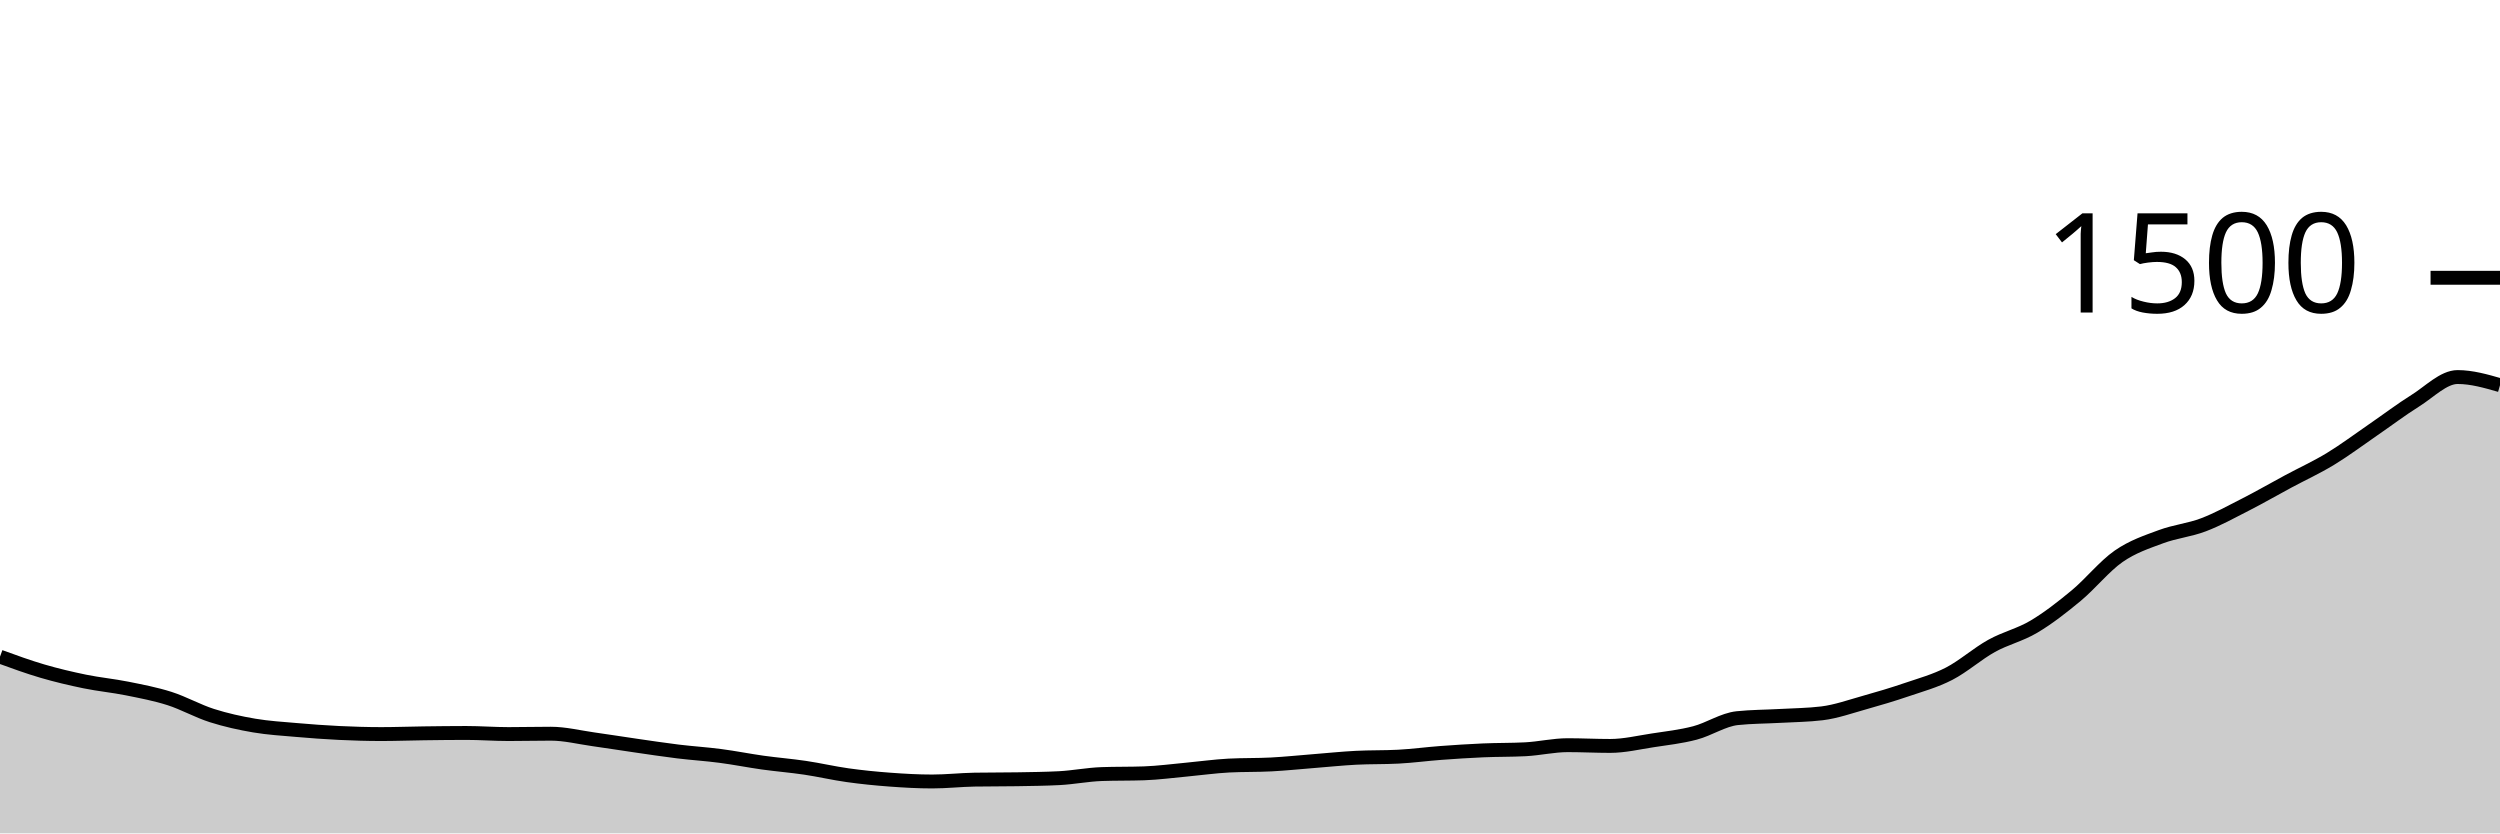
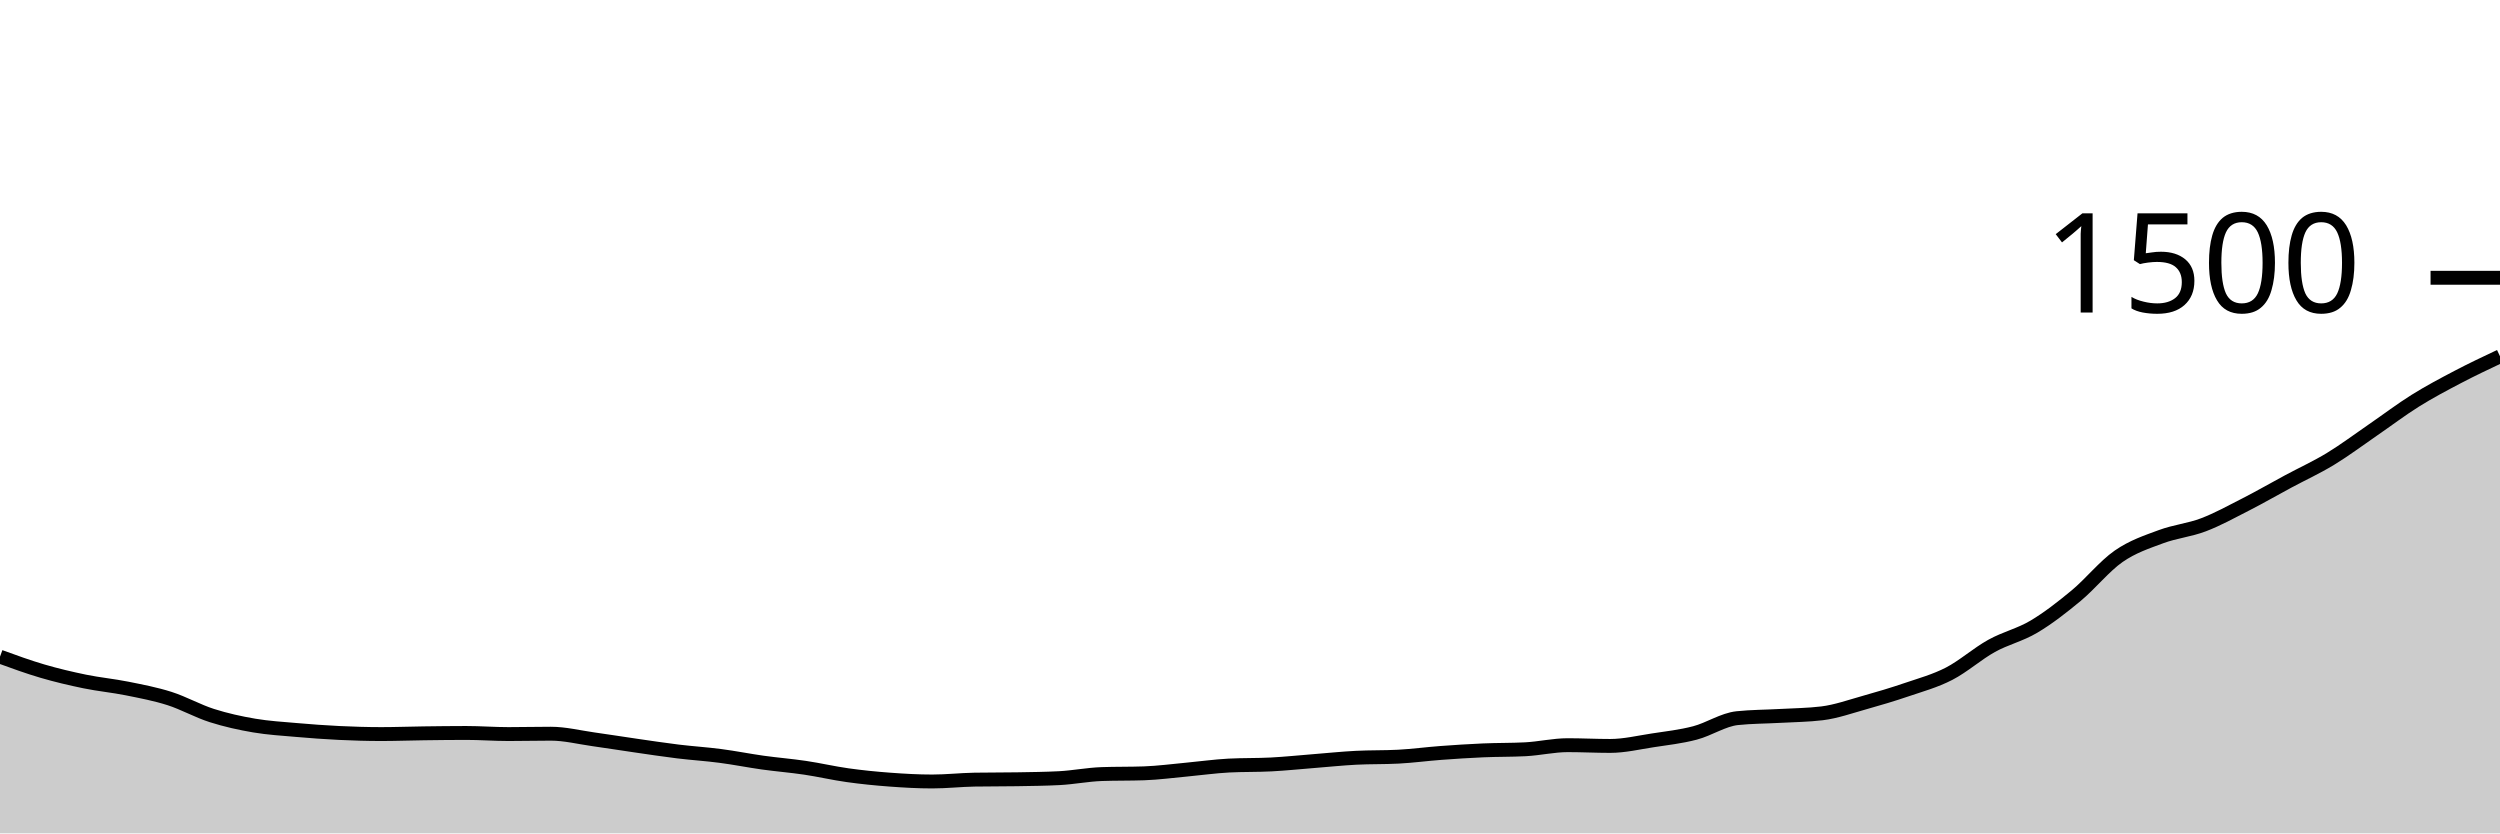
<svg xmlns="http://www.w3.org/2000/svg" viewBox="0 0 180 60">
  <g transform="translate(0,20)">
-     <path class="area" fill="rgba(0, 0, 0, 0.2)" d="M0,27.28C1.017,27.651,2.034,28.022,3.051,28.32C4.068,28.618,5.085,28.858,6.102,29.067C7.119,29.276,8.136,29.369,9.153,29.573C10.169,29.778,11.186,29.969,12.203,30.293C13.22,30.618,14.237,31.196,15.254,31.52C16.271,31.844,17.288,32.067,18.305,32.24C19.322,32.413,20.339,32.471,21.356,32.56C22.373,32.649,23.39,32.724,24.407,32.773C25.424,32.822,26.441,32.853,27.458,32.853C28.475,32.853,29.492,32.813,30.508,32.8C31.525,32.787,32.542,32.773,33.559,32.773C34.576,32.773,35.593,32.853,36.61,32.853C37.627,32.853,38.644,32.827,39.661,32.827C40.678,32.827,41.695,33.084,42.712,33.227C43.729,33.369,44.746,33.533,45.763,33.68C46.78,33.827,47.797,33.982,48.814,34.107C49.831,34.231,50.847,34.293,51.864,34.427C52.881,34.56,53.898,34.764,54.915,34.907C55.932,35.049,56.949,35.129,57.966,35.28C58.983,35.431,60,35.671,61.017,35.813C62.034,35.956,63.051,36.058,64.068,36.133C65.085,36.209,66.102,36.267,67.119,36.267C68.136,36.267,69.153,36.151,70.169,36.133C71.186,36.116,72.203,36.124,73.22,36.107C74.237,36.089,75.254,36.08,76.271,36.027C77.288,35.973,78.305,35.769,79.322,35.733C80.339,35.698,81.356,35.716,82.373,35.68C83.39,35.644,84.407,35.507,85.424,35.413C86.441,35.32,87.458,35.173,88.475,35.12C89.492,35.067,90.508,35.093,91.525,35.04C92.542,34.987,93.559,34.88,94.576,34.8C95.593,34.72,96.61,34.613,97.627,34.56C98.644,34.507,99.661,34.533,100.678,34.48C101.695,34.427,102.712,34.289,103.729,34.213C104.746,34.138,105.763,34.071,106.78,34.027C107.797,33.982,108.814,34,109.831,33.947C110.847,33.893,111.864,33.653,112.881,33.653C113.898,33.653,114.915,33.707,115.932,33.707C116.949,33.707,117.966,33.462,118.983,33.307C120,33.151,121.017,33.04,122.034,32.773C123.051,32.507,124.068,31.813,125.085,31.707C126.102,31.6,127.119,31.604,128.136,31.547C129.153,31.489,130.169,31.484,131.186,31.36C132.203,31.236,133.22,30.871,134.237,30.587C135.254,30.302,136.271,30,137.288,29.653C138.305,29.307,139.322,29.031,140.339,28.507C141.356,27.982,142.373,27.071,143.39,26.507C144.407,25.942,145.424,25.724,146.441,25.12C147.458,24.516,148.475,23.724,149.492,22.88C150.508,22.036,151.525,20.76,152.542,20.053C153.559,19.347,154.576,19.018,155.593,18.64C156.61,18.262,157.627,18.173,158.644,17.787C159.661,17.4,160.678,16.84,161.695,16.32C162.712,15.8,163.729,15.213,164.746,14.667C165.763,14.12,166.78,13.658,167.797,13.04C168.814,12.422,169.831,11.658,170.847,10.96C171.864,10.262,172.881,9.489,173.898,8.853C174.915,8.218,175.932,7.147,176.949,7.147C177.966,7.147,178.983,7.44,180,7.733L180,40C178.983,40,177.966,40,176.949,40C175.932,40,174.915,40,173.898,40C172.881,40,171.864,40,170.847,40C169.831,40,168.814,40,167.797,40C166.78,40,165.763,40,164.746,40C163.729,40,162.712,40,161.695,40C160.678,40,159.661,40,158.644,40C157.627,40,156.61,40,155.593,40C154.576,40,153.559,40,152.542,40C151.525,40,150.508,40,149.492,40C148.475,40,147.458,40,146.441,40C145.424,40,144.407,40,143.39,40C142.373,40,141.356,40,140.339,40C139.322,40,138.305,40,137.288,40C136.271,40,135.254,40,134.237,40C133.22,40,132.203,40,131.186,40C130.169,40,129.153,40,128.136,40C127.119,40,126.102,40,125.085,40C124.068,40,123.051,40,122.034,40C121.017,40,120,40,118.983,40C117.966,40,116.949,40,115.932,40C114.915,40,113.898,40,112.881,40C111.864,40,110.847,40,109.831,40C108.814,40,107.797,40,106.78,40C105.763,40,104.746,40,103.729,40C102.712,40,101.695,40,100.678,40C99.661,40,98.644,40,97.627,40C96.61,40,95.593,40,94.576,40C93.559,40,92.542,40,91.525,40C90.508,40,89.492,40,88.475,40C87.458,40,86.441,40,85.424,40C84.407,40,83.39,40,82.373,40C81.356,40,80.339,40,79.322,40C78.305,40,77.288,40,76.271,40C75.254,40,74.237,40,73.22,40C72.203,40,71.186,40,70.169,40C69.153,40,68.136,40,67.119,40C66.102,40,65.085,40,64.068,40C63.051,40,62.034,40,61.017,40C60,40,58.983,40,57.966,40C56.949,40,55.932,40,54.915,40C53.898,40,52.881,40,51.864,40C50.847,40,49.831,40,48.814,40C47.797,40,46.78,40,45.763,40C44.746,40,43.729,40,42.712,40C41.695,40,40.678,40,39.661,40C38.644,40,37.627,40,36.61,40C35.593,40,34.576,40,33.559,40C32.542,40,31.525,40,30.508,40C29.492,40,28.475,40,27.458,40C26.441,40,25.424,40,24.407,40C23.39,40,22.373,40,21.356,40C20.339,40,19.322,40,18.305,40C17.288,40,16.271,40,15.254,40C14.237,40,13.22,40,12.203,40C11.186,40,10.169,40,9.153,40C8.136,40,7.119,40,6.102,40C5.085,40,4.068,40,3.051,40C2.034,40,1.017,40,0,40Z" />
-     <path class="line" stroke="black" fill="none" d="M0,27.28C1.017,27.651,2.034,28.022,3.051,28.32C4.068,28.618,5.085,28.858,6.102,29.067C7.119,29.276,8.136,29.369,9.153,29.573C10.169,29.778,11.186,29.969,12.203,30.293C13.22,30.618,14.237,31.196,15.254,31.52C16.271,31.844,17.288,32.067,18.305,32.24C19.322,32.413,20.339,32.471,21.356,32.56C22.373,32.649,23.39,32.724,24.407,32.773C25.424,32.822,26.441,32.853,27.458,32.853C28.475,32.853,29.492,32.813,30.508,32.8C31.525,32.787,32.542,32.773,33.559,32.773C34.576,32.773,35.593,32.853,36.61,32.853C37.627,32.853,38.644,32.827,39.661,32.827C40.678,32.827,41.695,33.084,42.712,33.227C43.729,33.369,44.746,33.533,45.763,33.68C46.78,33.827,47.797,33.982,48.814,34.107C49.831,34.231,50.847,34.293,51.864,34.427C52.881,34.56,53.898,34.764,54.915,34.907C55.932,35.049,56.949,35.129,57.966,35.28C58.983,35.431,60,35.671,61.017,35.813C62.034,35.956,63.051,36.058,64.068,36.133C65.085,36.209,66.102,36.267,67.119,36.267C68.136,36.267,69.153,36.151,70.169,36.133C71.186,36.116,72.203,36.124,73.22,36.107C74.237,36.089,75.254,36.08,76.271,36.027C77.288,35.973,78.305,35.769,79.322,35.733C80.339,35.698,81.356,35.716,82.373,35.68C83.39,35.644,84.407,35.507,85.424,35.413C86.441,35.32,87.458,35.173,88.475,35.12C89.492,35.067,90.508,35.093,91.525,35.04C92.542,34.987,93.559,34.88,94.576,34.8C95.593,34.72,96.61,34.613,97.627,34.56C98.644,34.507,99.661,34.533,100.678,34.48C101.695,34.427,102.712,34.289,103.729,34.213C104.746,34.138,105.763,34.071,106.78,34.027C107.797,33.982,108.814,34,109.831,33.947C110.847,33.893,111.864,33.653,112.881,33.653C113.898,33.653,114.915,33.707,115.932,33.707C116.949,33.707,117.966,33.462,118.983,33.307C120,33.151,121.017,33.04,122.034,32.773C123.051,32.507,124.068,31.813,125.085,31.707C126.102,31.6,127.119,31.604,128.136,31.547C129.153,31.489,130.169,31.484,131.186,31.36C132.203,31.236,133.22,30.871,134.237,30.587C135.254,30.302,136.271,30,137.288,29.653C138.305,29.307,139.322,29.031,140.339,28.507C141.356,27.982,142.373,27.071,143.39,26.507C144.407,25.942,145.424,25.724,146.441,25.12C147.458,24.516,148.475,23.724,149.492,22.88C150.508,22.036,151.525,20.76,152.542,20.053C153.559,19.347,154.576,19.018,155.593,18.64C156.61,18.262,157.627,18.173,158.644,17.787C159.661,17.4,160.678,16.84,161.695,16.32C162.712,15.8,163.729,15.213,164.746,14.667C165.763,14.12,166.78,13.658,167.797,13.04C168.814,12.422,169.831,11.658,170.847,10.96C171.864,10.262,172.881,9.489,173.898,8.853C174.915,8.218,175.932,7.147,176.949,7.147C177.966,7.147,178.983,7.44,180,7.733" />
+     <path class="area" fill="rgba(0, 0, 0, 0.2)" d="M0,27.28C1.017,27.651,2.034,28.022,3.051,28.32C4.068,28.618,5.085,28.858,6.102,29.067C7.119,29.276,8.136,29.369,9.153,29.573C10.169,29.778,11.186,29.969,12.203,30.293C13.22,30.618,14.237,31.196,15.254,31.52C16.271,31.844,17.288,32.067,18.305,32.24C19.322,32.413,20.339,32.471,21.356,32.56C22.373,32.649,23.39,32.724,24.407,32.773C25.424,32.822,26.441,32.853,27.458,32.853C28.475,32.853,29.492,32.813,30.508,32.8C31.525,32.787,32.542,32.773,33.559,32.773C34.576,32.773,35.593,32.853,36.61,32.853C37.627,32.853,38.644,32.827,39.661,32.827C40.678,32.827,41.695,33.084,42.712,33.227C43.729,33.369,44.746,33.533,45.763,33.68C46.78,33.827,47.797,33.982,48.814,34.107C49.831,34.231,50.847,34.293,51.864,34.427C52.881,34.56,53.898,34.764,54.915,34.907C55.932,35.049,56.949,35.129,57.966,35.28C58.983,35.431,60,35.671,61.017,35.813C62.034,35.956,63.051,36.058,64.068,36.133C65.085,36.209,66.102,36.267,67.119,36.267C68.136,36.267,69.153,36.151,70.169,36.133C71.186,36.116,72.203,36.124,73.22,36.107C74.237,36.089,75.254,36.08,76.271,36.027C77.288,35.973,78.305,35.769,79.322,35.733C80.339,35.698,81.356,35.716,82.373,35.68C83.39,35.644,84.407,35.507,85.424,35.413C86.441,35.32,87.458,35.173,88.475,35.12C89.492,35.067,90.508,35.093,91.525,35.04C92.542,34.987,93.559,34.88,94.576,34.8C95.593,34.72,96.61,34.613,97.627,34.56C98.644,34.507,99.661,34.533,100.678,34.48C101.695,34.427,102.712,34.289,103.729,34.213C104.746,34.138,105.763,34.071,106.78,34.027C107.797,33.982,108.814,34,109.831,33.947C110.847,33.893,111.864,33.653,112.881,33.653C113.898,33.653,114.915,33.707,115.932,33.707C116.949,33.707,117.966,33.462,118.983,33.307C120,33.151,121.017,33.04,122.034,32.773C123.051,32.507,124.068,31.813,125.085,31.707C126.102,31.6,127.119,31.604,128.136,31.547C129.153,31.489,130.169,31.484,131.186,31.36C132.203,31.236,133.22,30.871,134.237,30.587C135.254,30.302,136.271,30,137.288,29.653C138.305,29.307,139.322,29.031,140.339,28.507C141.356,27.982,142.373,27.071,143.39,26.507C144.407,25.942,145.424,25.724,146.441,25.12C147.458,24.516,148.475,23.724,149.492,22.88C150.508,22.036,151.525,20.76,152.542,20.053C153.559,19.347,154.576,19.018,155.593,18.64C156.61,18.262,157.627,18.173,158.644,17.787C159.661,17.4,160.678,16.84,161.695,16.32C162.712,15.8,163.729,15.213,164.746,14.667C165.763,14.12,166.78,13.658,167.797,13.04C168.814,12.422,169.831,11.658,170.847,10.96C171.864,10.262,172.881,9.489,173.898,8.853C174.915,8.218,175.932,7.68,176.949,7.147C177.966,6.613,178.983,6.133,180,5.653L180,40C178.983,40,177.966,40,176.949,40C175.932,40,174.915,40,173.898,40C172.881,40,171.864,40,170.847,40C169.831,40,168.814,40,167.797,40C166.78,40,165.763,40,164.746,40C163.729,40,162.712,40,161.695,40C160.678,40,159.661,40,158.644,40C157.627,40,156.61,40,155.593,40C154.576,40,153.559,40,152.542,40C151.525,40,150.508,40,149.492,40C148.475,40,147.458,40,146.441,40C145.424,40,144.407,40,143.39,40C142.373,40,141.356,40,140.339,40C139.322,40,138.305,40,137.288,40C136.271,40,135.254,40,134.237,40C133.22,40,132.203,40,131.186,40C130.169,40,129.153,40,128.136,40C127.119,40,126.102,40,125.085,40C124.068,40,123.051,40,122.034,40C121.017,40,120,40,118.983,40C117.966,40,116.949,40,115.932,40C114.915,40,113.898,40,112.881,40C111.864,40,110.847,40,109.831,40C108.814,40,107.797,40,106.78,40C105.763,40,104.746,40,103.729,40C102.712,40,101.695,40,100.678,40C99.661,40,98.644,40,97.627,40C96.61,40,95.593,40,94.576,40C93.559,40,92.542,40,91.525,40C90.508,40,89.492,40,88.475,40C87.458,40,86.441,40,85.424,40C84.407,40,83.39,40,82.373,40C81.356,40,80.339,40,79.322,40C78.305,40,77.288,40,76.271,40C75.254,40,74.237,40,73.22,40C72.203,40,71.186,40,70.169,40C69.153,40,68.136,40,67.119,40C66.102,40,65.085,40,64.068,40C63.051,40,62.034,40,61.017,40C60,40,58.983,40,57.966,40C56.949,40,55.932,40,54.915,40C53.898,40,52.881,40,51.864,40C50.847,40,49.831,40,48.814,40C47.797,40,46.78,40,45.763,40C44.746,40,43.729,40,42.712,40C41.695,40,40.678,40,39.661,40C38.644,40,37.627,40,36.61,40C35.593,40,34.576,40,33.559,40C32.542,40,31.525,40,30.508,40C29.492,40,28.475,40,27.458,40C26.441,40,25.424,40,24.407,40C23.39,40,22.373,40,21.356,40C20.339,40,19.322,40,18.305,40C17.288,40,16.271,40,15.254,40C14.237,40,13.22,40,12.203,40C11.186,40,10.169,40,9.153,40C8.136,40,7.119,40,6.102,40C5.085,40,4.068,40,3.051,40C2.034,40,1.017,40,0,40Z" />
+     <path class="line" stroke="black" fill="none" d="M0,27.28C1.017,27.651,2.034,28.022,3.051,28.32C4.068,28.618,5.085,28.858,6.102,29.067C7.119,29.276,8.136,29.369,9.153,29.573C10.169,29.778,11.186,29.969,12.203,30.293C13.22,30.618,14.237,31.196,15.254,31.52C16.271,31.844,17.288,32.067,18.305,32.24C19.322,32.413,20.339,32.471,21.356,32.56C22.373,32.649,23.39,32.724,24.407,32.773C25.424,32.822,26.441,32.853,27.458,32.853C28.475,32.853,29.492,32.813,30.508,32.8C31.525,32.787,32.542,32.773,33.559,32.773C34.576,32.773,35.593,32.853,36.61,32.853C37.627,32.853,38.644,32.827,39.661,32.827C40.678,32.827,41.695,33.084,42.712,33.227C43.729,33.369,44.746,33.533,45.763,33.68C46.78,33.827,47.797,33.982,48.814,34.107C49.831,34.231,50.847,34.293,51.864,34.427C52.881,34.56,53.898,34.764,54.915,34.907C55.932,35.049,56.949,35.129,57.966,35.28C58.983,35.431,60,35.671,61.017,35.813C62.034,35.956,63.051,36.058,64.068,36.133C65.085,36.209,66.102,36.267,67.119,36.267C68.136,36.267,69.153,36.151,70.169,36.133C71.186,36.116,72.203,36.124,73.22,36.107C74.237,36.089,75.254,36.08,76.271,36.027C77.288,35.973,78.305,35.769,79.322,35.733C80.339,35.698,81.356,35.716,82.373,35.68C83.39,35.644,84.407,35.507,85.424,35.413C86.441,35.32,87.458,35.173,88.475,35.12C89.492,35.067,90.508,35.093,91.525,35.04C92.542,34.987,93.559,34.88,94.576,34.8C95.593,34.72,96.61,34.613,97.627,34.56C98.644,34.507,99.661,34.533,100.678,34.48C101.695,34.427,102.712,34.289,103.729,34.213C104.746,34.138,105.763,34.071,106.78,34.027C107.797,33.982,108.814,34,109.831,33.947C110.847,33.893,111.864,33.653,112.881,33.653C113.898,33.653,114.915,33.707,115.932,33.707C116.949,33.707,117.966,33.462,118.983,33.307C120,33.151,121.017,33.04,122.034,32.773C123.051,32.507,124.068,31.813,125.085,31.707C126.102,31.6,127.119,31.604,128.136,31.547C129.153,31.489,130.169,31.484,131.186,31.36C132.203,31.236,133.22,30.871,134.237,30.587C135.254,30.302,136.271,30,137.288,29.653C138.305,29.307,139.322,29.031,140.339,28.507C141.356,27.982,142.373,27.071,143.39,26.507C144.407,25.942,145.424,25.724,146.441,25.12C147.458,24.516,148.475,23.724,149.492,22.88C150.508,22.036,151.525,20.76,152.542,20.053C153.559,19.347,154.576,19.018,155.593,18.64C156.61,18.262,157.627,18.173,158.644,17.787C159.661,17.4,160.678,16.84,161.695,16.32C162.712,15.8,163.729,15.213,164.746,14.667C165.763,14.12,166.78,13.658,167.797,13.04C168.814,12.422,169.831,11.658,170.847,10.96C171.864,10.262,172.881,9.489,173.898,8.853C174.915,8.218,175.932,7.68,176.949,7.147C177.966,6.613,178.983,6.133,180,5.653" />
    <path class="axis-ceiling" stroke-width="1" stroke="black" fill="none" d="M175,0L180,0" />
    <text class="axis-ceiling-label" font-family="sans-serif" text-anchor="end" font-size="10px" x="170" y="2.5">1500</text>
  </g>
</svg>
